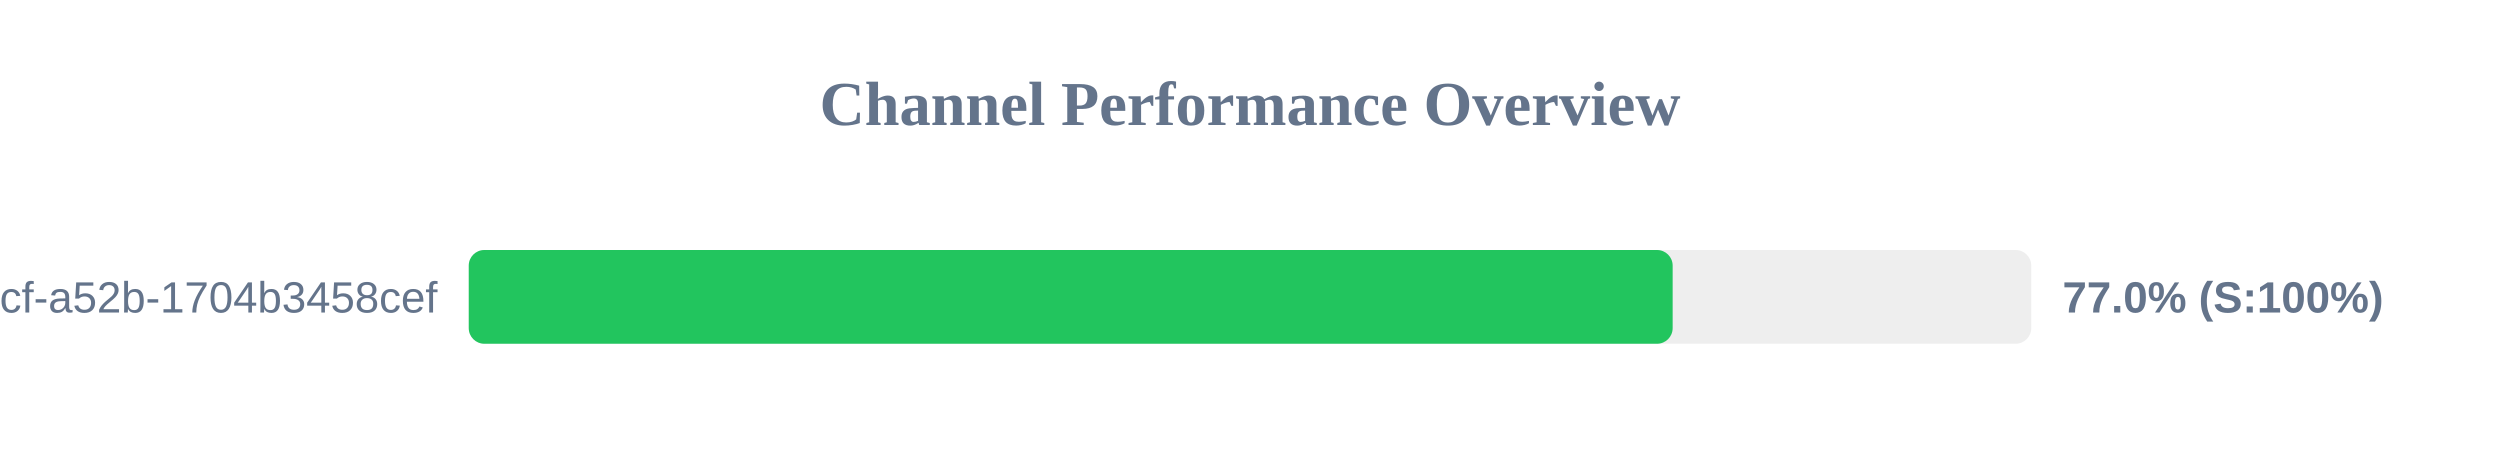
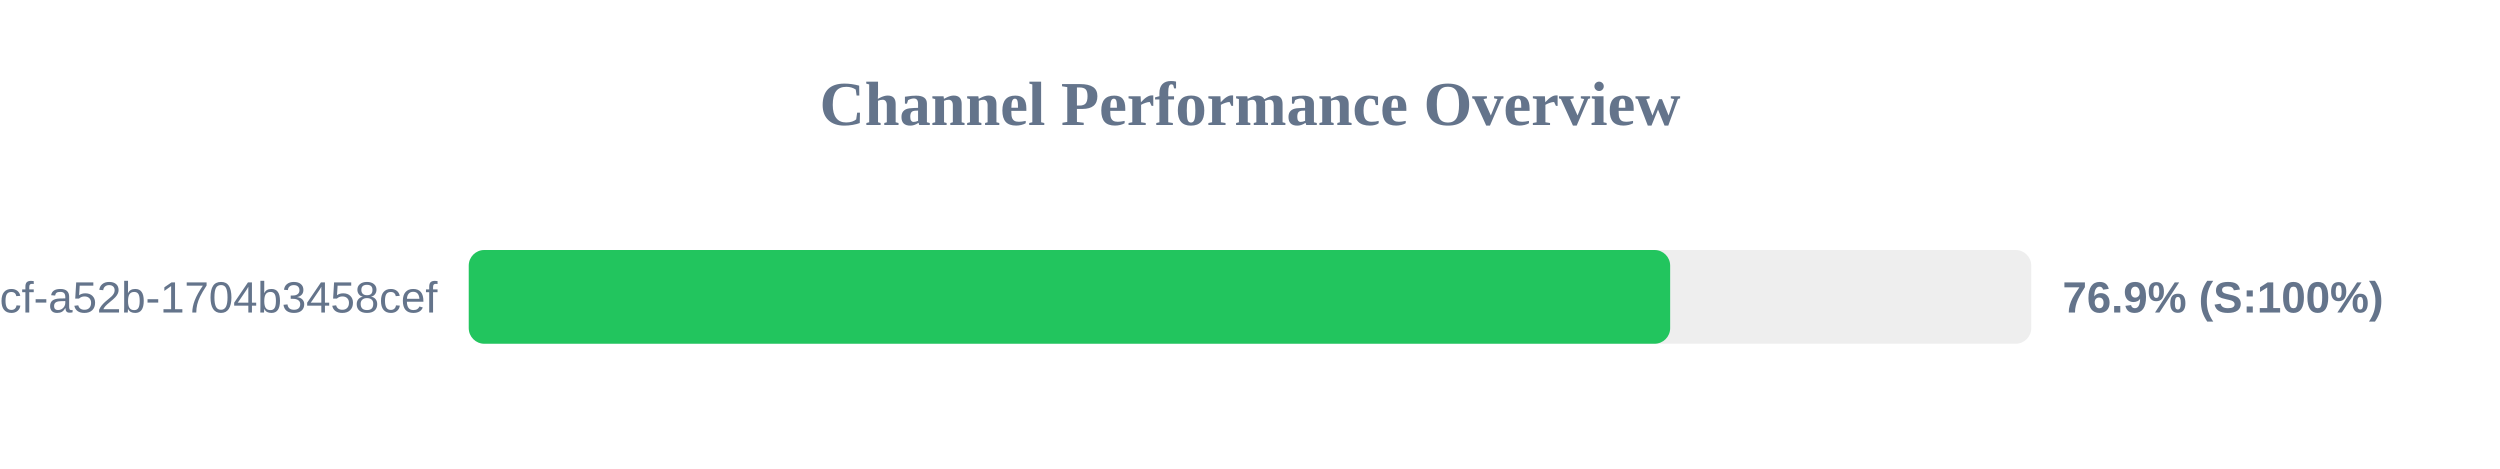
<svg xmlns="http://www.w3.org/2000/svg" width="800" height="150" version="1.1">
  <style>
        .row { font: 14px Arial; fill: #64748b; }
        .score { font: bold 14px Arial; fill: #64748b; }
    </style>
  <text x="400" y="40" text-anchor="middle" font-size="20px" font-weight="bold" fill="#64748b">Channel Performance Overview</text>
  <rect x="150" y="80" width="500" height="30" fill="#eee" rx="5" />
-   <rect x="150" y="80" width="385.25" height="30" fill="#22c55e" rx="5" />
+   <rect x="150" y="80" width="384.45" height="30" fill="#22c55e" rx="5" />
  <text x="140" y="100" text-anchor="end" class="row">?uuid=0cb527d9-6117-4bcf-a52b-1704b3458cef</text>
-   <text x="660" y="100" text-anchor="start" class="score">77.0% (S:100%)</text>
+   <text x="660" y="100" text-anchor="start" class="score">76.9% (S:100%)</text>
</svg>
